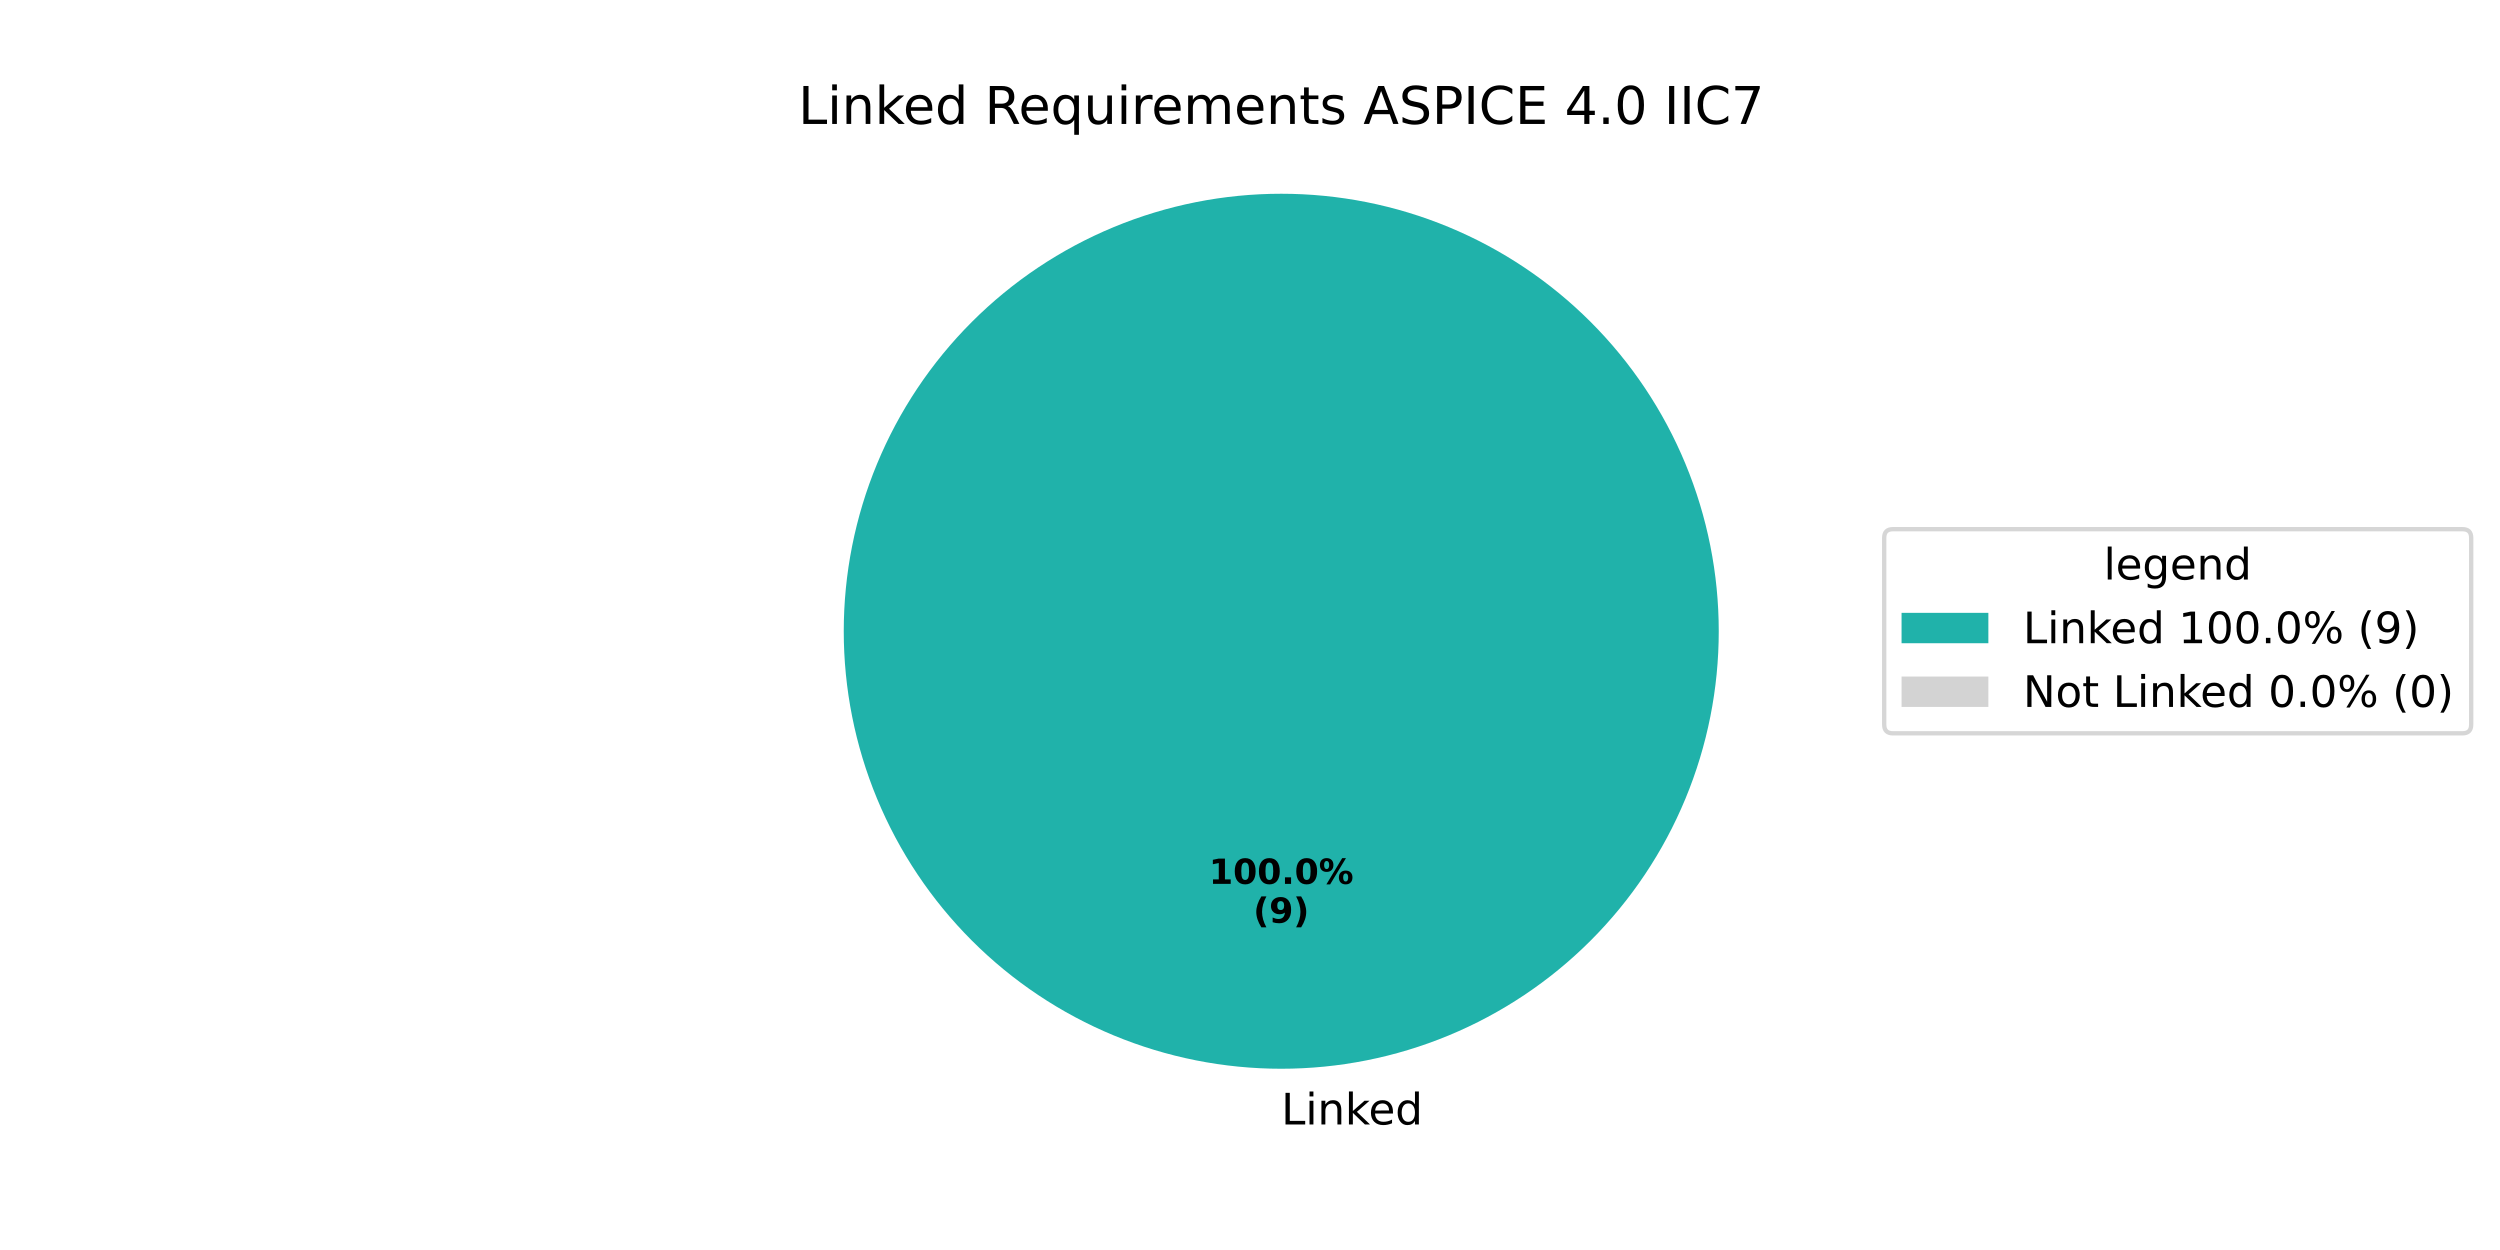
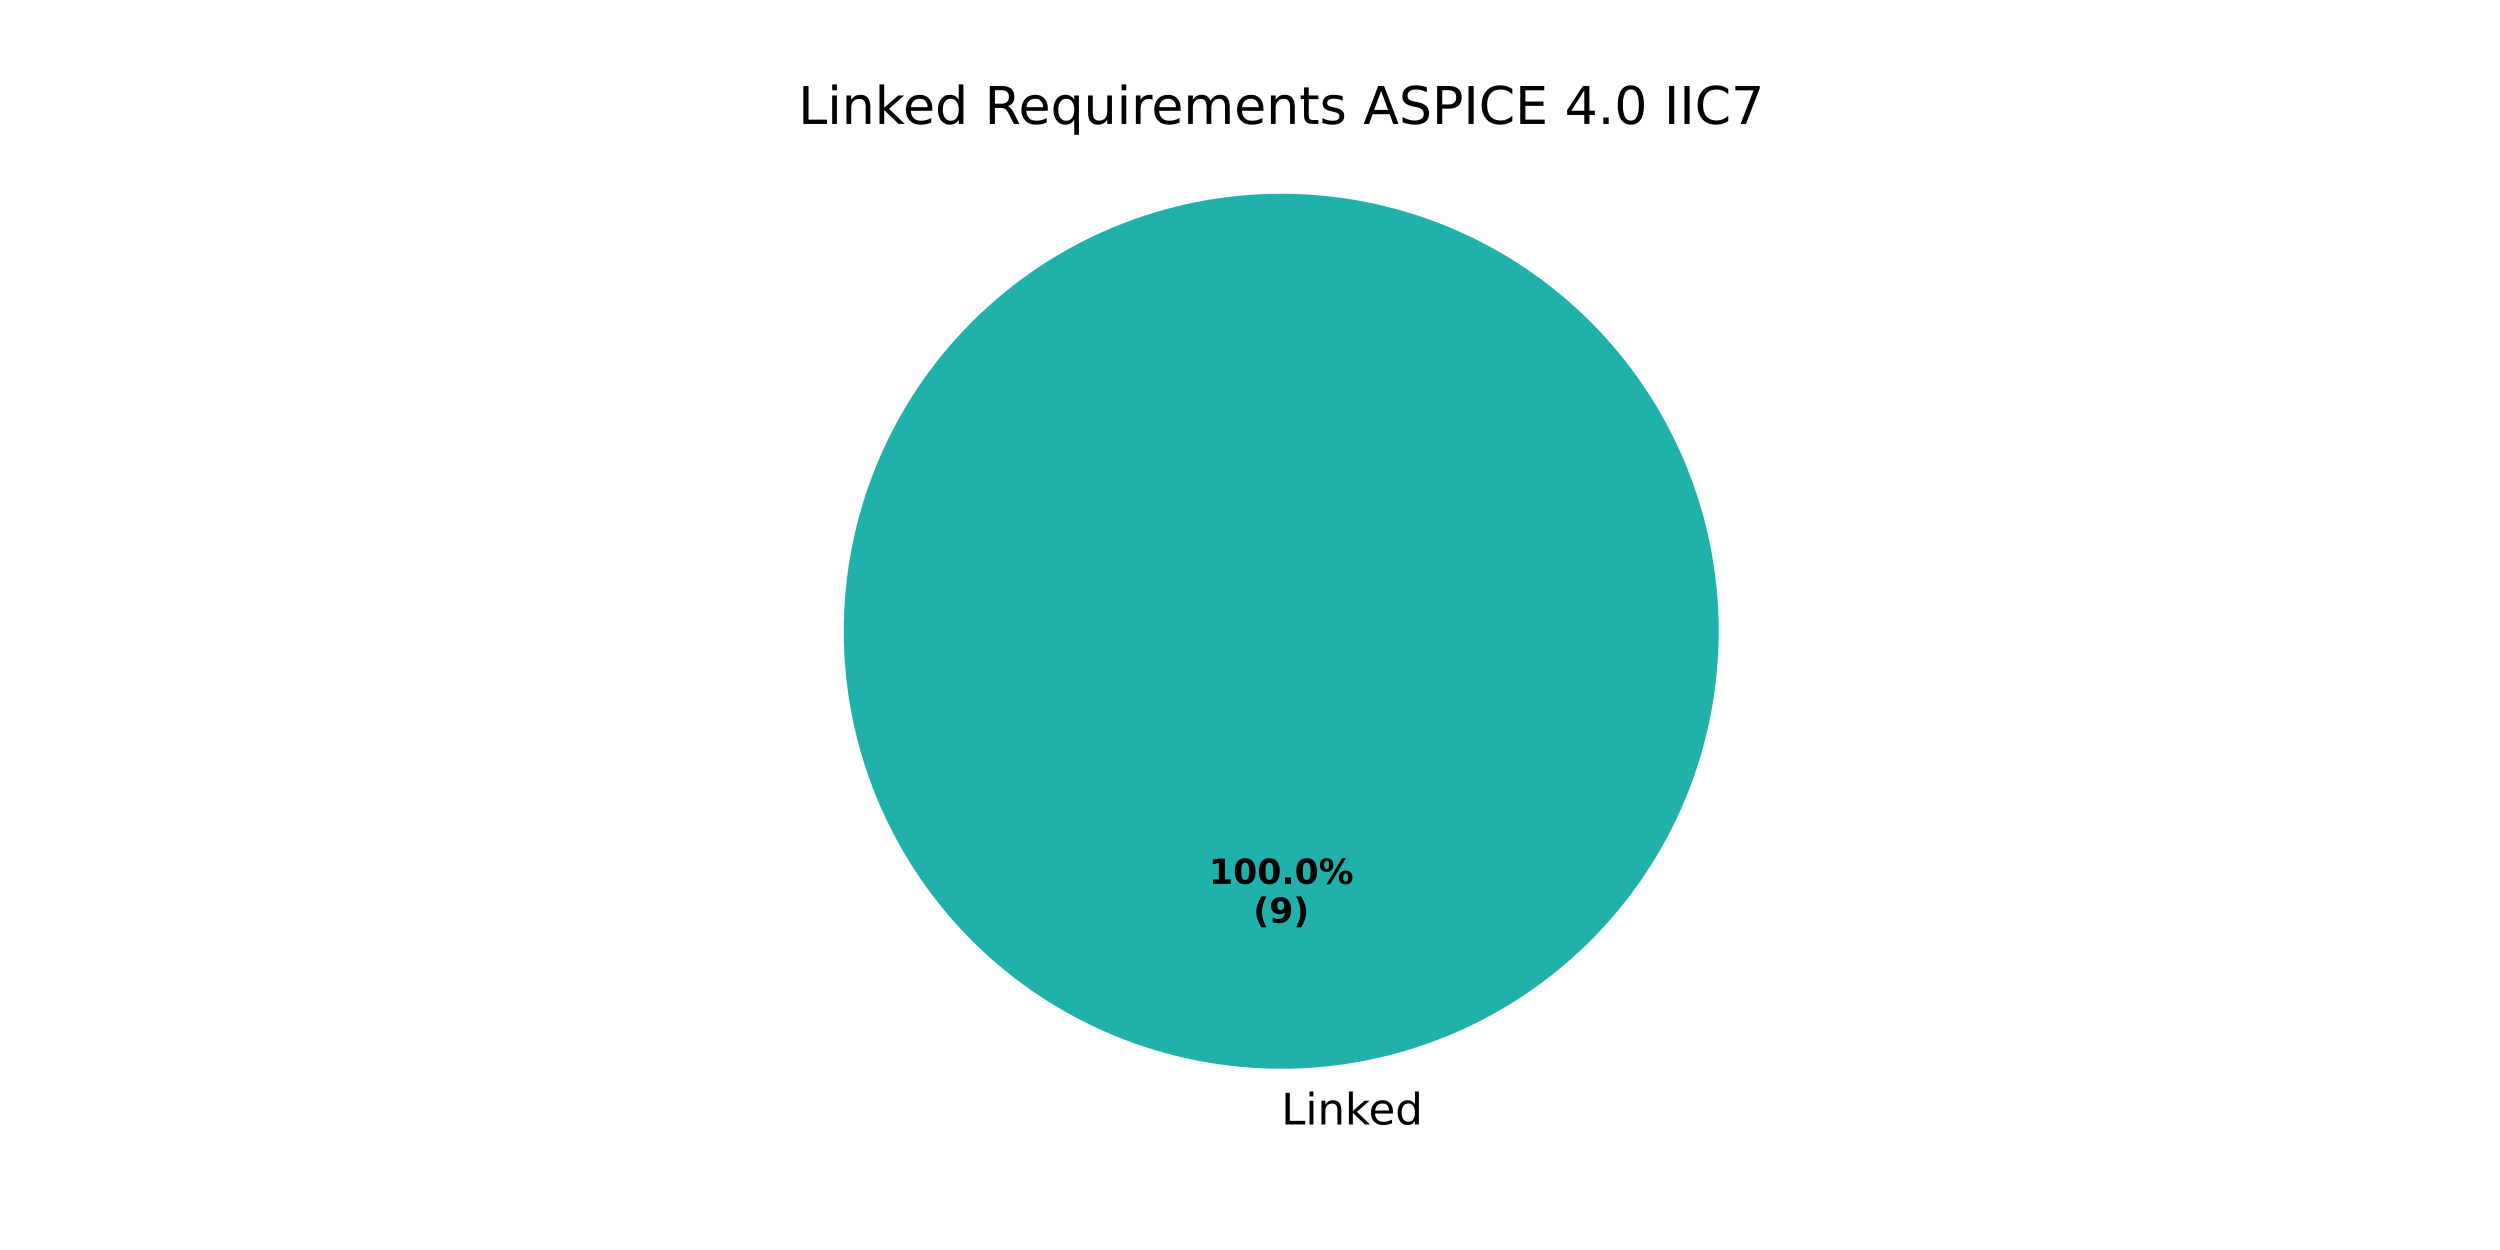
<svg xmlns="http://www.w3.org/2000/svg" xmlns:xlink="http://www.w3.org/1999/xlink" width="576pt" height="288pt" viewBox="0 0 576 288" version="1.1">
  <defs>
    <style type="text/css">*{stroke-linejoin: round; stroke-linecap: butt}</style>
  </defs>
  <g id="figure_1">
    <g id="patch_1">
      <path d="M 0 288  L 576 288  L 576 0  L 0 0  z " style="fill: #ffffff" />
    </g>
    <g id="axes_1">
      <g id="patch_2">
        <path d="M 396 145.44  C 396 132.203 393.393 119.095 388.327 106.866  C 383.262 94.636 375.836 83.524 366.476 74.164  C 357.116 64.804 346.004 57.378 333.774 52.313  C 321.545 47.247 308.437 44.64 295.2 44.64  C 281.963 44.64 268.855 47.247 256.626 52.313  C 244.396 57.378 233.284 64.804 223.924 74.164  C 214.564 83.524 207.138 94.636 202.073 106.866  C 197.007 119.095 194.4 132.203 194.4 145.44  C 194.4 158.677 197.007 171.785 202.073 184.014  C 207.138 196.244 214.564 207.356 223.924 216.716  C 233.284 226.076 244.396 233.502 256.626 238.567  C 268.855 243.633 281.963 246.24 295.2 246.24  C 308.437 246.24 321.545 243.633 333.774 238.567  C 346.004 233.502 357.116 226.076 366.476 216.716  C 375.836 207.356 383.262 196.244 388.327 184.014  C 393.393 171.785 396 158.677 396 145.44  M 295.2 145.44  z " style="fill: #20b2aa" />
      </g>
      <g id="patch_3">
        <path d="M 295.2 44.64  C 295.2 44.64 295.2 44.64 295.2 44.64  L 295.2 145.44  z " style="fill: #d3d3d3" />
      </g>
      <g id="matplotlib.axis_1" />
      <g id="matplotlib.axis_2" />
      <g id="text_1">
        <g transform="translate(295.2 259.0794) scale(0.1 -0.1)">
          <defs>
            <path id="DejaVuSans-4c" d="M 628 4666  L 1259 4666  L 1259 531  L 3531 531  L 3531 0  L 628 0  L 628 4666  z " transform="scale(0.015625)" />
            <path id="DejaVuSans-69" d="M 603 3500  L 1178 3500  L 1178 0  L 603 0  L 603 3500  z M 603 4863  L 1178 4863  L 1178 4134  L 603 4134  L 603 4863  z " transform="scale(0.015625)" />
            <path id="DejaVuSans-6e" d="M 3513 2113  L 3513 0  L 2938 0  L 2938 2094  Q 2938 2591 2744 2837  Q 2550 3084 2163 3084  Q 1697 3084 1428 2787  Q 1159 2491 1159 1978  L 1159 0  L 581 0  L 581 3500  L 1159 3500  L 1159 2956  Q 1366 3272 1645 3428  Q 1925 3584 2291 3584  Q 2894 3584 3203 3211  Q 3513 2838 3513 2113  z " transform="scale(0.015625)" />
            <path id="DejaVuSans-6b" d="M 581 4863  L 1159 4863  L 1159 1991  L 2875 3500  L 3609 3500  L 1753 1863  L 3688 0  L 2938 0  L 1159 1709  L 1159 0  L 581 0  L 581 4863  z " transform="scale(0.015625)" />
            <path id="DejaVuSans-65" d="M 3597 1894  L 3597 1613  L 953 1613  Q 991 1019 1311 708  Q 1631 397 2203 397  Q 2534 397 2845 478  Q 3156 559 3463 722  L 3463 178  Q 3153 47 2828 -22  Q 2503 -91 2169 -91  Q 1331 -91 842 396  Q 353 884 353 1716  Q 353 2575 817 3079  Q 1281 3584 2069 3584  Q 2775 3584 3186 3129  Q 3597 2675 3597 1894  z M 3022 2063  Q 3016 2534 2758 2815  Q 2500 3097 2075 3097  Q 1594 3097 1305 2825  Q 1016 2553 972 2059  L 3022 2063  z " transform="scale(0.015625)" />
            <path id="DejaVuSans-64" d="M 2906 2969  L 2906 4863  L 3481 4863  L 3481 0  L 2906 0  L 2906 525  Q 2725 213 2448 61  Q 2172 -91 1784 -91  Q 1150 -91 751 415  Q 353 922 353 1747  Q 353 2572 751 3078  Q 1150 3584 1784 3584  Q 2172 3584 2448 3432  Q 2725 3281 2906 2969  z M 947 1747  Q 947 1113 1208 752  Q 1469 391 1925 391  Q 2381 391 2643 752  Q 2906 1113 2906 1747  Q 2906 2381 2643 2742  Q 2381 3103 1925 3103  Q 1469 3103 1208 2742  Q 947 2381 947 1747  z " transform="scale(0.015625)" />
          </defs>
          <use xlink:href="#DejaVuSans-4c" />
          <use xlink:href="#DejaVuSans-69" transform="translate(55.71289 0)" />
          <use xlink:href="#DejaVuSans-6e" transform="translate(83.49609 0)" />
          <use xlink:href="#DejaVuSans-6b" transform="translate(146.875 0)" />
          <use xlink:href="#DejaVuSans-65" transform="translate(201.1602 0)" />
          <use xlink:href="#DejaVuSans-64" transform="translate(262.6836 0)" />
        </g>
      </g>
      <g id="text_2">
        <g transform="translate(278.54 203.6484) scale(0.08 -0.08)">
          <defs>
            <path id="DejaVuSans-Bold-31" d="M 750 831  L 1813 831  L 1813 3847  L 722 3622  L 722 4441  L 1806 4666  L 2950 4666  L 2950 831  L 4013 831  L 4013 0  L 750 0  L 750 831  z " transform="scale(0.015625)" />
            <path id="DejaVuSans-Bold-30" d="M 2944 2338  Q 2944 3213 2780 3570  Q 2616 3928 2228 3928  Q 1841 3928 1675 3570  Q 1509 3213 1509 2338  Q 1509 1453 1675 1090  Q 1841 728 2228 728  Q 2613 728 2778 1090  Q 2944 1453 2944 2338  z M 4147 2328  Q 4147 1169 3647 539  Q 3147 -91 2228 -91  Q 1306 -91 806 539  Q 306 1169 306 2328  Q 306 3491 806 4120  Q 1306 4750 2228 4750  Q 3147 4750 3647 4120  Q 4147 3491 4147 2328  z " transform="scale(0.015625)" />
            <path id="DejaVuSans-Bold-2e" d="M 653 1209  L 1778 1209  L 1778 0  L 653 0  L 653 1209  z " transform="scale(0.015625)" />
            <path id="DejaVuSans-Bold-25" d="M 4959 1925  Q 4738 1925 4616 1733  Q 4494 1541 4494 1184  Q 4494 825 4614 633  Q 4734 441 4959 441  Q 5184 441 5303 633  Q 5422 825 5422 1184  Q 5422 1541 5301 1733  Q 5181 1925 4959 1925  z M 4959 2450  Q 5541 2450 5875 2112  Q 6209 1775 6209 1184  Q 6209 594 5875 251  Q 5541 -91 4959 -91  Q 4378 -91 4042 251  Q 3706 594 3706 1184  Q 3706 1772 4042 2111  Q 4378 2450 4959 2450  z M 2094 -91  L 1403 -91  L 4319 4750  L 5013 4750  L 2094 -91  z M 1453 4750  Q 2034 4750 2367 4411  Q 2700 4072 2700 3481  Q 2700 2891 2367 2550  Q 2034 2209 1453 2209  Q 872 2209 539 2550  Q 206 2891 206 3481  Q 206 4072 539 4411  Q 872 4750 1453 4750  z M 1453 4225  Q 1228 4225 1106 4031  Q 984 3838 984 3481  Q 984 3122 1106 2926  Q 1228 2731 1453 2731  Q 1678 2731 1798 2926  Q 1919 3122 1919 3481  Q 1919 3838 1797 4031  Q 1675 4225 1453 4225  z " transform="scale(0.015625)" />
          </defs>
          <use xlink:href="#DejaVuSans-Bold-31" />
          <use xlink:href="#DejaVuSans-Bold-30" transform="translate(69.58008 0)" />
          <use xlink:href="#DejaVuSans-Bold-30" transform="translate(139.1602 0)" />
          <use xlink:href="#DejaVuSans-Bold-2e" transform="translate(208.7402 0)" />
          <use xlink:href="#DejaVuSans-Bold-30" transform="translate(246.7285 0)" />
          <use xlink:href="#DejaVuSans-Bold-25" transform="translate(316.3086 0)" />
        </g>
        <g transform="translate(288.7606 212.6066) scale(0.08 -0.08)">
          <defs>
            <path id="DejaVuSans-Bold-28" d="M 2413 -844  L 1484 -844  Q 1006 -72 778 623  Q 550 1319 550 2003  Q 550 2688 779 3389  Q 1009 4091 1484 4856  L 2413 4856  Q 2013 4116 1813 3408  Q 1613 2700 1613 2009  Q 1613 1319 1811 609  Q 2009 -100 2413 -844  z " transform="scale(0.015625)" />
            <path id="DejaVuSans-Bold-39" d="M 641 103  L 641 966  Q 928 831 1190 764  Q 1453 697 1709 697  Q 2247 697 2547 995  Q 2847 1294 2900 1881  Q 2688 1725 2447 1647  Q 2206 1569 1925 1569  Q 1209 1569 770 1986  Q 331 2403 331 3084  Q 331 3838 820 4291  Q 1309 4744 2131 4744  Q 3044 4744 3544 4128  Q 4044 3513 4044 2388  Q 4044 1231 3459 570  Q 2875 -91 1856 -91  Q 1528 -91 1228 -42  Q 928 6 641 103  z M 2125 2350  Q 2441 2350 2600 2554  Q 2759 2759 2759 3169  Q 2759 3575 2600 3781  Q 2441 3988 2125 3988  Q 1809 3988 1650 3781  Q 1491 3575 1491 3169  Q 1491 2759 1650 2554  Q 1809 2350 2125 2350  z " transform="scale(0.015625)" />
            <path id="DejaVuSans-Bold-29" d="M 513 -844  Q 913 -100 1113 609  Q 1313 1319 1313 2009  Q 1313 2700 1113 3408  Q 913 4116 513 4856  L 1441 4856  Q 1916 4091 2145 3389  Q 2375 2688 2375 2003  Q 2375 1319 2147 623  Q 1919 -72 1441 -844  L 513 -844  z " transform="scale(0.015625)" />
          </defs>
          <use xlink:href="#DejaVuSans-Bold-28" />
          <use xlink:href="#DejaVuSans-Bold-39" transform="translate(45.70312 0)" />
          <use xlink:href="#DejaVuSans-Bold-29" transform="translate(115.2832 0)" />
        </g>
      </g>
      <g id="text_3">
        <g transform="translate(183.9216 28.56) scale(0.12 -0.12)">
          <defs>
            <path id="DejaVuSans-20" transform="scale(0.015625)" />
            <path id="DejaVuSans-52" d="M 2841 2188  Q 3044 2119 3236 1894  Q 3428 1669 3622 1275  L 4263 0  L 3584 0  L 2988 1197  Q 2756 1666 2539 1819  Q 2322 1972 1947 1972  L 1259 1972  L 1259 0  L 628 0  L 628 4666  L 2053 4666  Q 2853 4666 3247 4331  Q 3641 3997 3641 3322  Q 3641 2881 3436 2590  Q 3231 2300 2841 2188  z M 1259 4147  L 1259 2491  L 2053 2491  Q 2509 2491 2742 2702  Q 2975 2913 2975 3322  Q 2975 3731 2742 3939  Q 2509 4147 2053 4147  L 1259 4147  z " transform="scale(0.015625)" />
            <path id="DejaVuSans-71" d="M 947 1747  Q 947 1113 1208 752  Q 1469 391 1925 391  Q 2381 391 2643 752  Q 2906 1113 2906 1747  Q 2906 2381 2643 2742  Q 2381 3103 1925 3103  Q 1469 3103 1208 2742  Q 947 2381 947 1747  z M 2906 525  Q 2725 213 2448 61  Q 2172 -91 1784 -91  Q 1150 -91 751 415  Q 353 922 353 1747  Q 353 2572 751 3078  Q 1150 3584 1784 3584  Q 2172 3584 2448 3432  Q 2725 3281 2906 2969  L 2906 3500  L 3481 3500  L 3481 -1331  L 2906 -1331  L 2906 525  z " transform="scale(0.015625)" />
            <path id="DejaVuSans-75" d="M 544 1381  L 544 3500  L 1119 3500  L 1119 1403  Q 1119 906 1312 657  Q 1506 409 1894 409  Q 2359 409 2629 706  Q 2900 1003 2900 1516  L 2900 3500  L 3475 3500  L 3475 0  L 2900 0  L 2900 538  Q 2691 219 2414 64  Q 2138 -91 1772 -91  Q 1169 -91 856 284  Q 544 659 544 1381  z M 1991 3584  L 1991 3584  z " transform="scale(0.015625)" />
            <path id="DejaVuSans-72" d="M 2631 2963  Q 2534 3019 2420 3045  Q 2306 3072 2169 3072  Q 1681 3072 1420 2755  Q 1159 2438 1159 1844  L 1159 0  L 581 0  L 581 3500  L 1159 3500  L 1159 2956  Q 1341 3275 1631 3429  Q 1922 3584 2338 3584  Q 2397 3584 2469 3576  Q 2541 3569 2628 3553  L 2631 2963  z " transform="scale(0.015625)" />
            <path id="DejaVuSans-6d" d="M 3328 2828  Q 3544 3216 3844 3400  Q 4144 3584 4550 3584  Q 5097 3584 5394 3201  Q 5691 2819 5691 2113  L 5691 0  L 5113 0  L 5113 2094  Q 5113 2597 4934 2840  Q 4756 3084 4391 3084  Q 3944 3084 3684 2787  Q 3425 2491 3425 1978  L 3425 0  L 2847 0  L 2847 2094  Q 2847 2600 2669 2842  Q 2491 3084 2119 3084  Q 1678 3084 1418 2786  Q 1159 2488 1159 1978  L 1159 0  L 581 0  L 581 3500  L 1159 3500  L 1159 2956  Q 1356 3278 1631 3431  Q 1906 3584 2284 3584  Q 2666 3584 2933 3390  Q 3200 3197 3328 2828  z " transform="scale(0.015625)" />
            <path id="DejaVuSans-74" d="M 1172 4494  L 1172 3500  L 2356 3500  L 2356 3053  L 1172 3053  L 1172 1153  Q 1172 725 1289 603  Q 1406 481 1766 481  L 2356 481  L 2356 0  L 1766 0  Q 1100 0 847 248  Q 594 497 594 1153  L 594 3053  L 172 3053  L 172 3500  L 594 3500  L 594 4494  L 1172 4494  z " transform="scale(0.015625)" />
            <path id="DejaVuSans-73" d="M 2834 3397  L 2834 2853  Q 2591 2978 2328 3040  Q 2066 3103 1784 3103  Q 1356 3103 1142 2972  Q 928 2841 928 2578  Q 928 2378 1081 2264  Q 1234 2150 1697 2047  L 1894 2003  Q 2506 1872 2764 1633  Q 3022 1394 3022 966  Q 3022 478 2636 193  Q 2250 -91 1575 -91  Q 1294 -91 989 -36  Q 684 19 347 128  L 347 722  Q 666 556 975 473  Q 1284 391 1588 391  Q 1994 391 2212 530  Q 2431 669 2431 922  Q 2431 1156 2273 1281  Q 2116 1406 1581 1522  L 1381 1569  Q 847 1681 609 1914  Q 372 2147 372 2553  Q 372 3047 722 3315  Q 1072 3584 1716 3584  Q 2034 3584 2315 3537  Q 2597 3491 2834 3397  z " transform="scale(0.015625)" />
            <path id="DejaVuSans-41" d="M 2188 4044  L 1331 1722  L 3047 1722  L 2188 4044  z M 1831 4666  L 2547 4666  L 4325 0  L 3669 0  L 3244 1197  L 1141 1197  L 716 0  L 50 0  L 1831 4666  z " transform="scale(0.015625)" />
            <path id="DejaVuSans-53" d="M 3425 4513  L 3425 3897  Q 3066 4069 2747 4153  Q 2428 4238 2131 4238  Q 1616 4238 1336 4038  Q 1056 3838 1056 3469  Q 1056 3159 1242 3001  Q 1428 2844 1947 2747  L 2328 2669  Q 3034 2534 3370 2195  Q 3706 1856 3706 1288  Q 3706 609 3251 259  Q 2797 -91 1919 -91  Q 1588 -91 1214 -16  Q 841 59 441 206  L 441 856  Q 825 641 1194 531  Q 1563 422 1919 422  Q 2459 422 2753 634  Q 3047 847 3047 1241  Q 3047 1584 2836 1778  Q 2625 1972 2144 2069  L 1759 2144  Q 1053 2284 737 2584  Q 422 2884 422 3419  Q 422 4038 858 4394  Q 1294 4750 2059 4750  Q 2388 4750 2728 4690  Q 3069 4631 3425 4513  z " transform="scale(0.015625)" />
            <path id="DejaVuSans-50" d="M 1259 4147  L 1259 2394  L 2053 2394  Q 2494 2394 2734 2622  Q 2975 2850 2975 3272  Q 2975 3691 2734 3919  Q 2494 4147 2053 4147  L 1259 4147  z M 628 4666  L 2053 4666  Q 2838 4666 3239 4311  Q 3641 3956 3641 3272  Q 3641 2581 3239 2228  Q 2838 1875 2053 1875  L 1259 1875  L 1259 0  L 628 0  L 628 4666  z " transform="scale(0.015625)" />
            <path id="DejaVuSans-49" d="M 628 4666  L 1259 4666  L 1259 0  L 628 0  L 628 4666  z " transform="scale(0.015625)" />
            <path id="DejaVuSans-43" d="M 4122 4306  L 4122 3641  Q 3803 3938 3442 4084  Q 3081 4231 2675 4231  Q 1875 4231 1450 3742  Q 1025 3253 1025 2328  Q 1025 1406 1450 917  Q 1875 428 2675 428  Q 3081 428 3442 575  Q 3803 722 4122 1019  L 4122 359  Q 3791 134 3420 21  Q 3050 -91 2638 -91  Q 1578 -91 968 557  Q 359 1206 359 2328  Q 359 3453 968 4101  Q 1578 4750 2638 4750  Q 3056 4750 3426 4639  Q 3797 4528 4122 4306  z " transform="scale(0.015625)" />
            <path id="DejaVuSans-45" d="M 628 4666  L 3578 4666  L 3578 4134  L 1259 4134  L 1259 2753  L 3481 2753  L 3481 2222  L 1259 2222  L 1259 531  L 3634 531  L 3634 0  L 628 0  L 628 4666  z " transform="scale(0.015625)" />
            <path id="DejaVuSans-34" d="M 2419 4116  L 825 1625  L 2419 1625  L 2419 4116  z M 2253 4666  L 3047 4666  L 3047 1625  L 3713 1625  L 3713 1100  L 3047 1100  L 3047 0  L 2419 0  L 2419 1100  L 313 1100  L 313 1709  L 2253 4666  z " transform="scale(0.015625)" />
            <path id="DejaVuSans-2e" d="M 684 794  L 1344 794  L 1344 0  L 684 0  L 684 794  z " transform="scale(0.015625)" />
            <path id="DejaVuSans-30" d="M 2034 4250  Q 1547 4250 1301 3770  Q 1056 3291 1056 2328  Q 1056 1369 1301 889  Q 1547 409 2034 409  Q 2525 409 2770 889  Q 3016 1369 3016 2328  Q 3016 3291 2770 3770  Q 2525 4250 2034 4250  z M 2034 4750  Q 2819 4750 3233 4129  Q 3647 3509 3647 2328  Q 3647 1150 3233 529  Q 2819 -91 2034 -91  Q 1250 -91 836 529  Q 422 1150 422 2328  Q 422 3509 836 4129  Q 1250 4750 2034 4750  z " transform="scale(0.015625)" />
            <path id="DejaVuSans-37" d="M 525 4666  L 3525 4666  L 3525 4397  L 1831 0  L 1172 0  L 2766 4134  L 525 4134  L 525 4666  z " transform="scale(0.015625)" />
          </defs>
          <use xlink:href="#DejaVuSans-4c" />
          <use xlink:href="#DejaVuSans-69" transform="translate(55.71289 0)" />
          <use xlink:href="#DejaVuSans-6e" transform="translate(83.49609 0)" />
          <use xlink:href="#DejaVuSans-6b" transform="translate(146.875 0)" />
          <use xlink:href="#DejaVuSans-65" transform="translate(201.1602 0)" />
          <use xlink:href="#DejaVuSans-64" transform="translate(262.6836 0)" />
          <use xlink:href="#DejaVuSans-20" transform="translate(326.1602 0)" />
          <use xlink:href="#DejaVuSans-52" transform="translate(357.9473 0)" />
          <use xlink:href="#DejaVuSans-65" transform="translate(422.9297 0)" />
          <use xlink:href="#DejaVuSans-71" transform="translate(484.4531 0)" />
          <use xlink:href="#DejaVuSans-75" transform="translate(547.9297 0)" />
          <use xlink:href="#DejaVuSans-69" transform="translate(611.3086 0)" />
          <use xlink:href="#DejaVuSans-72" transform="translate(639.0918 0)" />
          <use xlink:href="#DejaVuSans-65" transform="translate(677.9551 0)" />
          <use xlink:href="#DejaVuSans-6d" transform="translate(739.4785 0)" />
          <use xlink:href="#DejaVuSans-65" transform="translate(836.8906 0)" />
          <use xlink:href="#DejaVuSans-6e" transform="translate(898.4141 0)" />
          <use xlink:href="#DejaVuSans-74" transform="translate(961.793 0)" />
          <use xlink:href="#DejaVuSans-73" transform="translate(1001.002 0)" />
          <use xlink:href="#DejaVuSans-20" transform="translate(1053.102 0)" />
          <use xlink:href="#DejaVuSans-41" transform="translate(1084.889 0)" />
          <use xlink:href="#DejaVuSans-53" transform="translate(1153.297 0)" />
          <use xlink:href="#DejaVuSans-50" transform="translate(1216.773 0)" />
          <use xlink:href="#DejaVuSans-49" transform="translate(1277.076 0)" />
          <use xlink:href="#DejaVuSans-43" transform="translate(1306.568 0)" />
          <use xlink:href="#DejaVuSans-45" transform="translate(1376.393 0)" />
          <use xlink:href="#DejaVuSans-20" transform="translate(1439.576 0)" />
          <use xlink:href="#DejaVuSans-34" transform="translate(1471.363 0)" />
          <use xlink:href="#DejaVuSans-2e" transform="translate(1534.986 0)" />
          <use xlink:href="#DejaVuSans-30" transform="translate(1566.773 0)" />
          <use xlink:href="#DejaVuSans-20" transform="translate(1630.396 0)" />
          <use xlink:href="#DejaVuSans-49" transform="translate(1662.184 0)" />
          <use xlink:href="#DejaVuSans-49" transform="translate(1691.676 0)" />
          <use xlink:href="#DejaVuSans-43" transform="translate(1721.168 0)" />
          <use xlink:href="#DejaVuSans-37" transform="translate(1790.992 0)" />
        </g>
      </g>
-       <g id="legend_1">
-         <g id="patch_4">
-           <path d="M 436.12 168.957  L 567.362 168.957  Q 569.362 168.957 569.362 166.957  L 569.362 123.923  Q 569.362 121.923 567.362 121.923  L 436.12 121.923  Q 434.12 121.923 434.12 123.923  L 434.12 166.957  Q 434.12 168.957 436.12 168.957  z " style="fill: #ffffff; opacity: 0.8; stroke: #cccccc; stroke-linejoin: miter" />
-         </g>
-         <g id="text_4">
-           <g transform="translate(484.6817 133.5213) scale(0.1 -0.1)">
-             <defs>
-               <path id="DejaVuSans-6c" d="M 603 4863  L 1178 4863  L 1178 0  L 603 0  L 603 4863  z " transform="scale(0.015625)" />
-               <path id="DejaVuSans-67" d="M 2906 1791  Q 2906 2416 2648 2759  Q 2391 3103 1925 3103  Q 1463 3103 1205 2759  Q 947 2416 947 1791  Q 947 1169 1205 825  Q 1463 481 1925 481  Q 2391 481 2648 825  Q 2906 1169 2906 1791  z M 3481 434  Q 3481 -459 3084 -895  Q 2688 -1331 1869 -1331  Q 1566 -1331 1297 -1286  Q 1028 -1241 775 -1147  L 775 -588  Q 1028 -725 1275 -790  Q 1522 -856 1778 -856  Q 2344 -856 2625 -561  Q 2906 -266 2906 331  L 2906 616  Q 2728 306 2450 153  Q 2172 0 1784 0  Q 1141 0 747 490  Q 353 981 353 1791  Q 353 2603 747 3093  Q 1141 3584 1784 3584  Q 2172 3584 2450 3431  Q 2728 3278 2906 2969  L 2906 3500  L 3481 3500  L 3481 434  z " transform="scale(0.015625)" />
-             </defs>
-             <use xlink:href="#DejaVuSans-6c" />
-             <use xlink:href="#DejaVuSans-65" transform="translate(27.7832 0)" />
-             <use xlink:href="#DejaVuSans-67" transform="translate(89.30664 0)" />
-             <use xlink:href="#DejaVuSans-65" transform="translate(152.7832 0)" />
-             <use xlink:href="#DejaVuSans-6e" transform="translate(214.3066 0)" />
-             <use xlink:href="#DejaVuSans-64" transform="translate(277.6855 0)" />
-           </g>
-         </g>
-         <g id="patch_5">
-           <path d="M 438.12 148.199  L 458.12 148.199  L 458.12 141.199  L 438.12 141.199  z " style="fill: #20b2aa" />
-         </g>
-         <g id="text_5">
-           <g transform="translate(466.12 148.1994) scale(0.1 -0.1)">
-             <defs>
-               <path id="DejaVuSans-31" d="M 794 531  L 1825 531  L 1825 4091  L 703 3866  L 703 4441  L 1819 4666  L 2450 4666  L 2450 531  L 3481 531  L 3481 0  L 794 0  L 794 531  z " transform="scale(0.015625)" />
-               <path id="DejaVuSans-25" d="M 4653 2053  Q 4381 2053 4226 1822  Q 4072 1591 4072 1178  Q 4072 772 4226 539  Q 4381 306 4653 306  Q 4919 306 5073 539  Q 5228 772 5228 1178  Q 5228 1588 5073 1820  Q 4919 2053 4653 2053  z M 4653 2450  Q 5147 2450 5437 2106  Q 5728 1763 5728 1178  Q 5728 594 5436 251  Q 5144 -91 4653 -91  Q 4153 -91 3862 251  Q 3572 594 3572 1178  Q 3572 1766 3864 2108  Q 4156 2450 4653 2450  z M 1428 4353  Q 1159 4353 1004 4120  Q 850 3888 850 3481  Q 850 3069 1003 2837  Q 1156 2606 1428 2606  Q 1700 2606 1854 2837  Q 2009 3069 2009 3481  Q 2009 3884 1853 4118  Q 1697 4353 1428 4353  z M 4250 4750  L 4750 4750  L 1831 -91  L 1331 -91  L 4250 4750  z M 1428 4750  Q 1922 4750 2215 4408  Q 2509 4066 2509 3481  Q 2509 2891 2217 2550  Q 1925 2209 1428 2209  Q 931 2209 642 2551  Q 353 2894 353 3481  Q 353 4063 643 4406  Q 934 4750 1428 4750  z " transform="scale(0.015625)" />
-               <path id="DejaVuSans-28" d="M 1984 4856  Q 1566 4138 1362 3434  Q 1159 2731 1159 2009  Q 1159 1288 1364 580  Q 1569 -128 1984 -844  L 1484 -844  Q 1016 -109 783 600  Q 550 1309 550 2009  Q 550 2706 781 3412  Q 1013 4119 1484 4856  L 1984 4856  z " transform="scale(0.015625)" />
-               <path id="DejaVuSans-39" d="M 703 97  L 703 672  Q 941 559 1184 500  Q 1428 441 1663 441  Q 2288 441 2617 861  Q 2947 1281 2994 2138  Q 2813 1869 2534 1725  Q 2256 1581 1919 1581  Q 1219 1581 811 2004  Q 403 2428 403 3163  Q 403 3881 828 4315  Q 1253 4750 1959 4750  Q 2769 4750 3195 4129  Q 3622 3509 3622 2328  Q 3622 1225 3098 567  Q 2575 -91 1691 -91  Q 1453 -91 1209 -44  Q 966 3 703 97  z M 1959 2075  Q 2384 2075 2632 2365  Q 2881 2656 2881 3163  Q 2881 3666 2632 3958  Q 2384 4250 1959 4250  Q 1534 4250 1286 3958  Q 1038 3666 1038 3163  Q 1038 2656 1286 2365  Q 1534 2075 1959 2075  z " transform="scale(0.015625)" />
-               <path id="DejaVuSans-29" d="M 513 4856  L 1013 4856  Q 1481 4119 1714 3412  Q 1947 2706 1947 2009  Q 1947 1309 1714 600  Q 1481 -109 1013 -844  L 513 -844  Q 928 -128 1133 580  Q 1338 1288 1338 2009  Q 1338 2731 1133 3434  Q 928 4138 513 4856  z " transform="scale(0.015625)" />
-             </defs>
-             <use xlink:href="#DejaVuSans-4c" />
-             <use xlink:href="#DejaVuSans-69" transform="translate(55.71289 0)" />
-             <use xlink:href="#DejaVuSans-6e" transform="translate(83.49609 0)" />
-             <use xlink:href="#DejaVuSans-6b" transform="translate(146.875 0)" />
-             <use xlink:href="#DejaVuSans-65" transform="translate(201.1602 0)" />
-             <use xlink:href="#DejaVuSans-64" transform="translate(262.6836 0)" />
-             <use xlink:href="#DejaVuSans-20" transform="translate(326.1602 0)" />
-             <use xlink:href="#DejaVuSans-31" transform="translate(357.9473 0)" />
-             <use xlink:href="#DejaVuSans-30" transform="translate(421.5703 0)" />
-             <use xlink:href="#DejaVuSans-30" transform="translate(485.1934 0)" />
-             <use xlink:href="#DejaVuSans-2e" transform="translate(548.8164 0)" />
-             <use xlink:href="#DejaVuSans-30" transform="translate(580.6035 0)" />
-             <use xlink:href="#DejaVuSans-25" transform="translate(644.2266 0)" />
-             <use xlink:href="#DejaVuSans-20" transform="translate(739.2461 0)" />
-             <use xlink:href="#DejaVuSans-28" transform="translate(771.0332 0)" />
-             <use xlink:href="#DejaVuSans-39" transform="translate(810.0469 0)" />
-             <use xlink:href="#DejaVuSans-29" transform="translate(873.6699 0)" />
-           </g>
-         </g>
-         <g id="patch_6">
-           <path d="M 438.12 162.877  L 458.12 162.877  L 458.12 155.877  L 438.12 155.877  z " style="fill: #d3d3d3" />
-         </g>
-         <g id="text_6">
-           <g transform="translate(466.12 162.8775) scale(0.1 -0.1)">
-             <defs>
-               <path id="DejaVuSans-4e" d="M 628 4666  L 1478 4666  L 3547 763  L 3547 4666  L 4159 4666  L 4159 0  L 3309 0  L 1241 3903  L 1241 0  L 628 0  L 628 4666  z " transform="scale(0.015625)" />
-               <path id="DejaVuSans-6f" d="M 1959 3097  Q 1497 3097 1228 2736  Q 959 2375 959 1747  Q 959 1119 1226 758  Q 1494 397 1959 397  Q 2419 397 2687 759  Q 2956 1122 2956 1747  Q 2956 2369 2687 2733  Q 2419 3097 1959 3097  z M 1959 3584  Q 2709 3584 3137 3096  Q 3566 2609 3566 1747  Q 3566 888 3137 398  Q 2709 -91 1959 -91  Q 1206 -91 779 398  Q 353 888 353 1747  Q 353 2609 779 3096  Q 1206 3584 1959 3584  z " transform="scale(0.015625)" />
-             </defs>
-             <use xlink:href="#DejaVuSans-4e" />
-             <use xlink:href="#DejaVuSans-6f" transform="translate(74.80469 0)" />
-             <use xlink:href="#DejaVuSans-74" transform="translate(135.9863 0)" />
-             <use xlink:href="#DejaVuSans-20" transform="translate(175.1953 0)" />
-             <use xlink:href="#DejaVuSans-4c" transform="translate(206.9824 0)" />
-             <use xlink:href="#DejaVuSans-69" transform="translate(262.6953 0)" />
-             <use xlink:href="#DejaVuSans-6e" transform="translate(290.4785 0)" />
-             <use xlink:href="#DejaVuSans-6b" transform="translate(353.8574 0)" />
-             <use xlink:href="#DejaVuSans-65" transform="translate(408.1426 0)" />
-             <use xlink:href="#DejaVuSans-64" transform="translate(469.666 0)" />
-             <use xlink:href="#DejaVuSans-20" transform="translate(533.1426 0)" />
-             <use xlink:href="#DejaVuSans-30" transform="translate(564.9297 0)" />
-             <use xlink:href="#DejaVuSans-2e" transform="translate(628.5527 0)" />
-             <use xlink:href="#DejaVuSans-30" transform="translate(660.3398 0)" />
-             <use xlink:href="#DejaVuSans-25" transform="translate(723.9629 0)" />
-             <use xlink:href="#DejaVuSans-20" transform="translate(818.9824 0)" />
-             <use xlink:href="#DejaVuSans-28" transform="translate(850.7695 0)" />
-             <use xlink:href="#DejaVuSans-30" transform="translate(889.7832 0)" />
-             <use xlink:href="#DejaVuSans-29" transform="translate(953.4062 0)" />
-           </g>
-         </g>
-       </g>
    </g>
  </g>
</svg>
